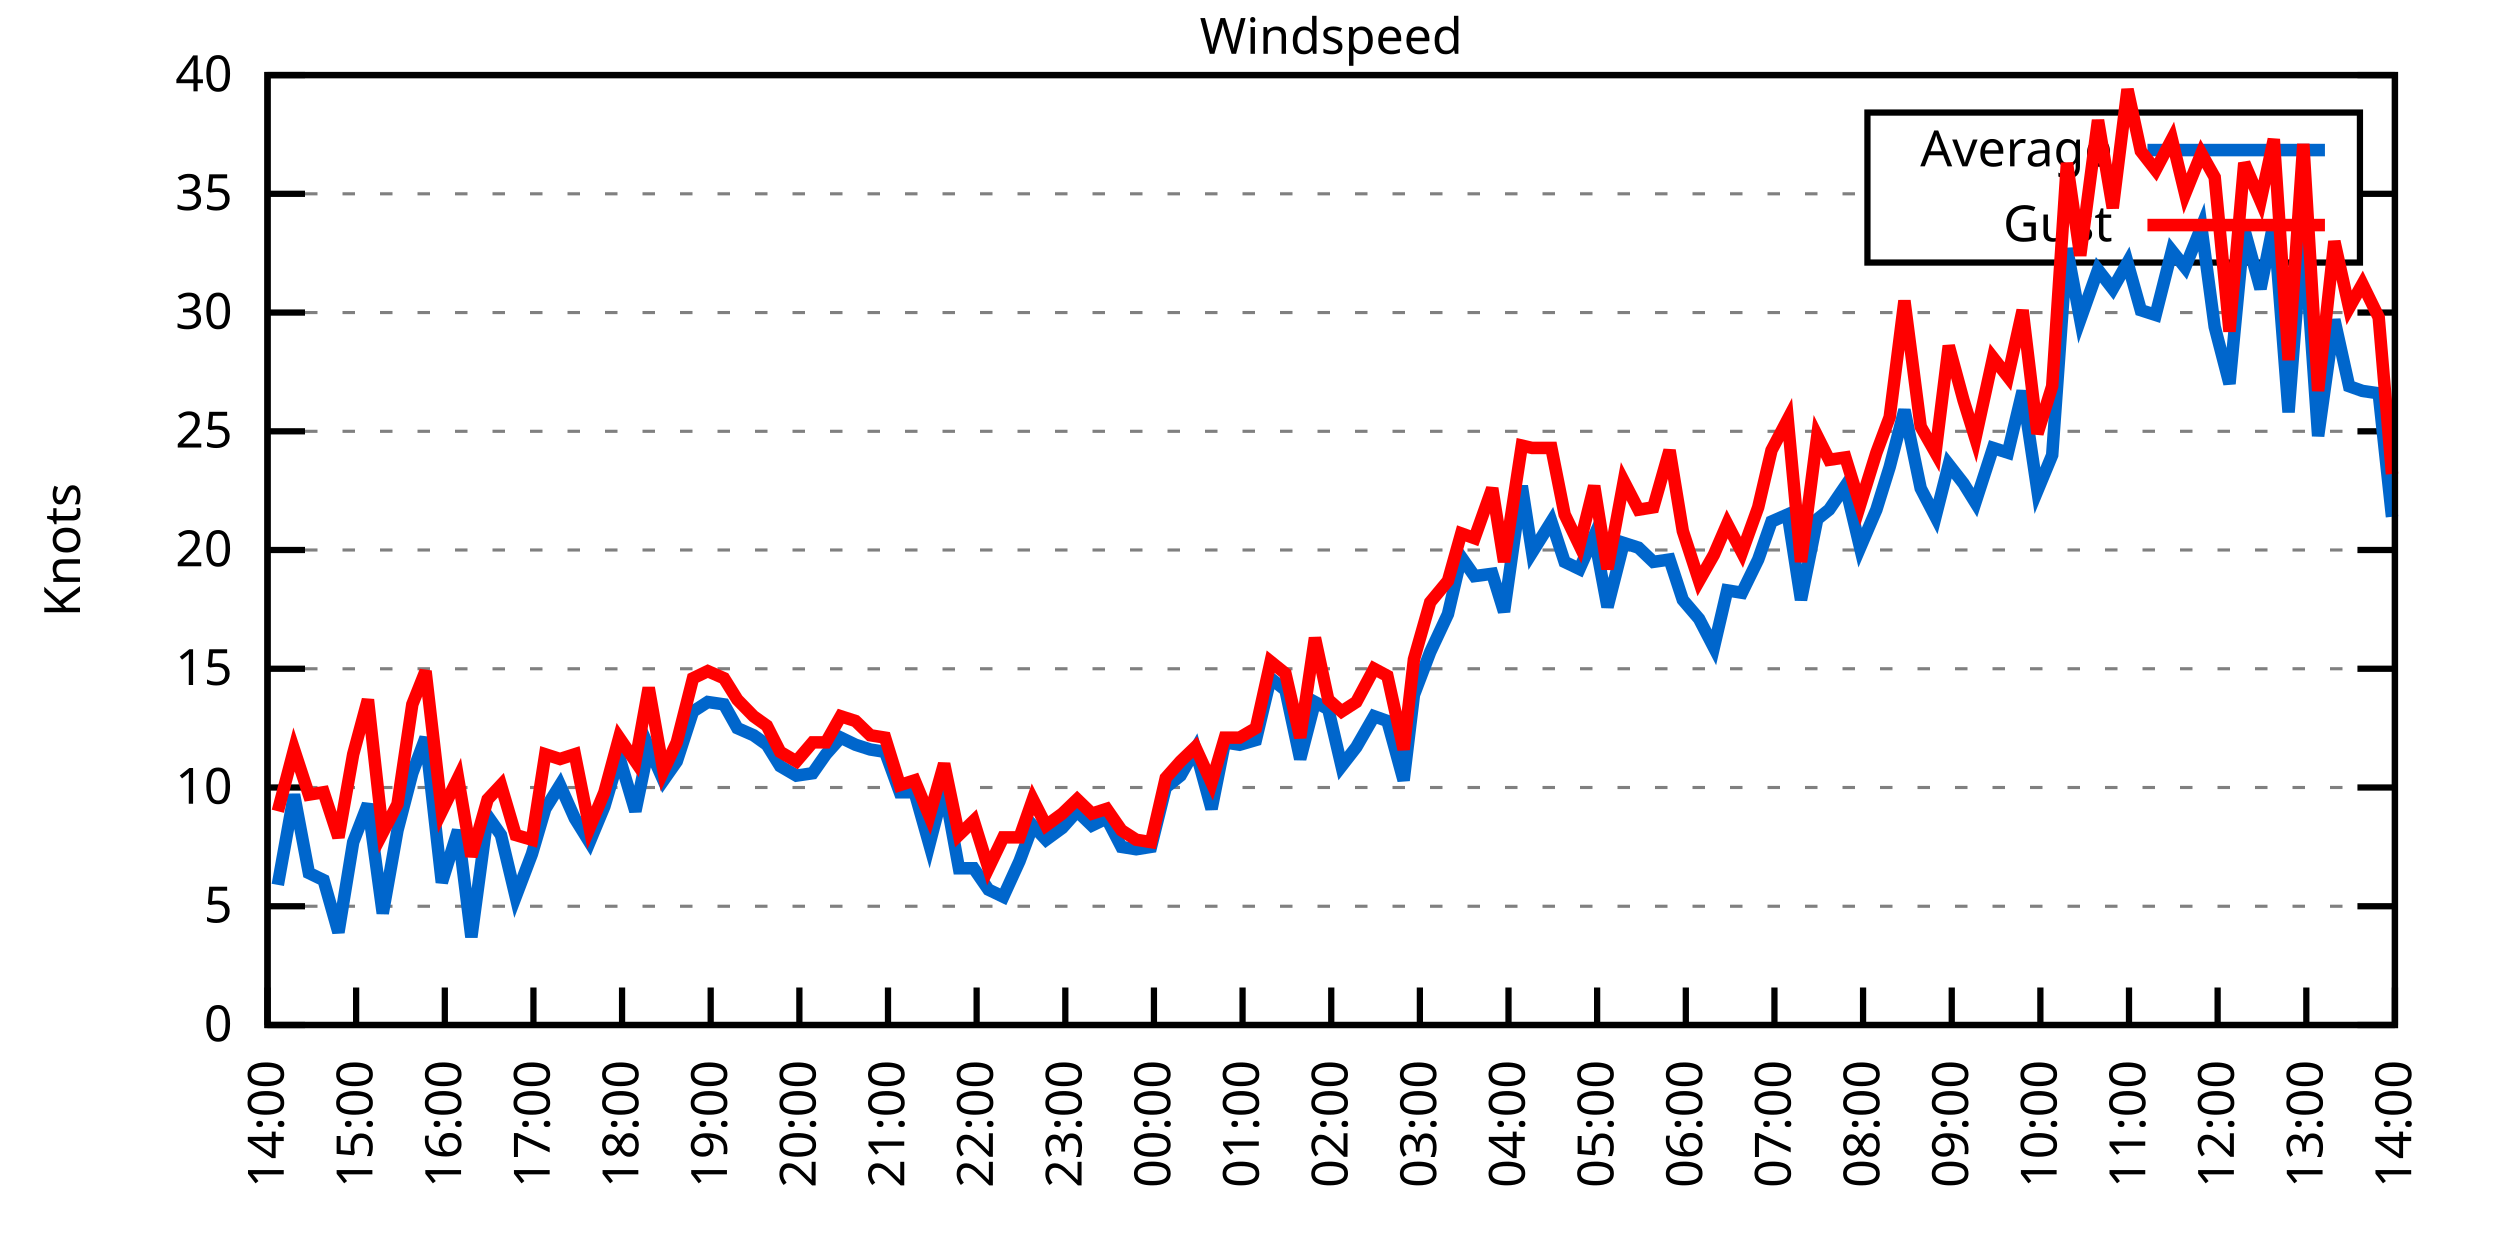
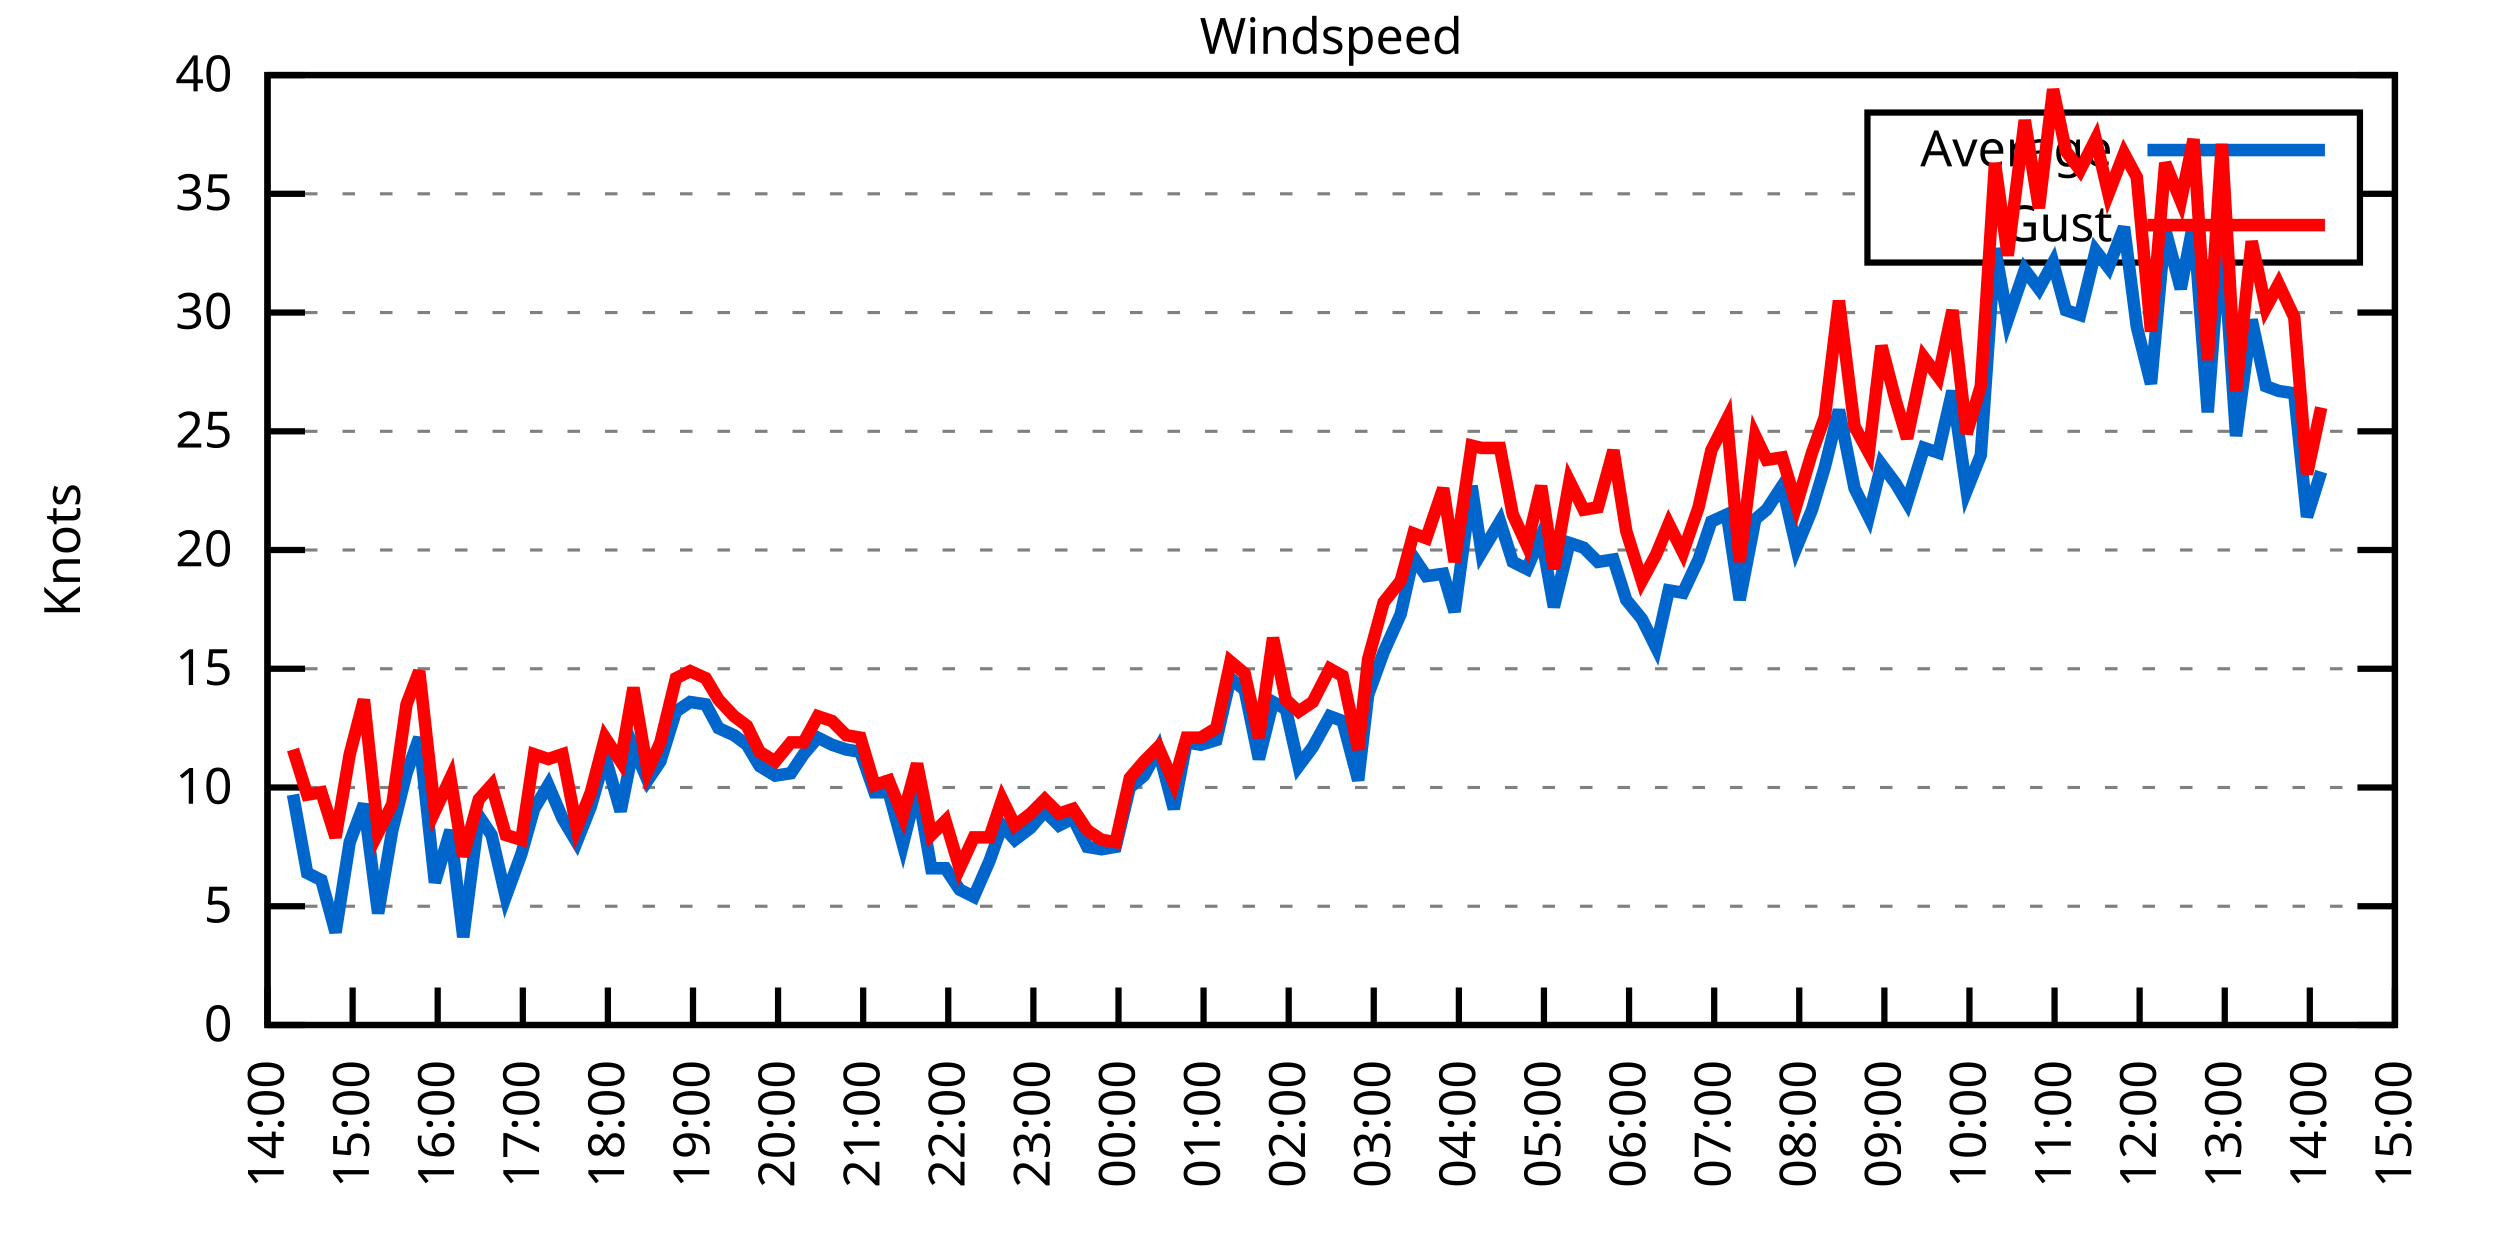
<svg xmlns="http://www.w3.org/2000/svg" xmlns:xlink="http://www.w3.org/1999/xlink" width="400" height="200" viewBox="0 0 400 200">
  <g id="gnuplot_canvas">
    <rect x="0" y="0" width="400" height="200" fill="none" />
    <defs>
      <circle id="gpDot" r="0.5" stroke-width="0.5" stroke="currentColor" />
      <path id="gpPt0" stroke-width="0.333" stroke="currentColor" d="M-1,0 h2 M0,-1 v2" />
      <path id="gpPt1" stroke-width="0.333" stroke="currentColor" d="M-1,-1 L1,1 M1,-1 L-1,1" />
      <path id="gpPt2" stroke-width="0.333" stroke="currentColor" d="M-1,0 L1,0 M0,-1 L0,1 M-1,-1 L1,1 M-1,1 L1,-1" />
      <rect id="gpPt3" stroke-width="0.333" stroke="currentColor" x="-1" y="-1" width="2" height="2" />
      <rect id="gpPt4" stroke-width="0.333" stroke="currentColor" fill="currentColor" x="-1" y="-1" width="2" height="2" />
      <circle id="gpPt5" stroke-width="0.333" stroke="currentColor" cx="0" cy="0" r="1" />
      <use xlink:href="#gpPt5" id="gpPt6" fill="currentColor" stroke="none" />
      <path id="gpPt7" stroke-width="0.333" stroke="currentColor" d="M0,-1.33 L-1.33,0.67 L1.33,0.67 z" />
      <use xlink:href="#gpPt7" id="gpPt8" fill="currentColor" stroke="none" />
      <use xlink:href="#gpPt7" id="gpPt9" stroke="currentColor" transform="rotate(180)" />
      <use xlink:href="#gpPt9" id="gpPt10" fill="currentColor" stroke="none" />
      <use xlink:href="#gpPt3" id="gpPt11" stroke="currentColor" transform="rotate(45)" />
      <use xlink:href="#gpPt11" id="gpPt12" fill="currentColor" stroke="none" />
      <path id="gpPt13" stroke-width="0.333" stroke="currentColor" d="M0,1.330 L1.265,0.411 L0.782,-1.067 L-0.782,-1.076 L-1.265,0.411 z" />
      <use xlink:href="#gpPt13" id="gpPt14" fill="currentColor" stroke="none" />
      <filter id="textbox" filterUnits="objectBoundingBox" x="0" y="0" height="1" width="1">
        <feFlood flood-color="white" flood-opacity="1" result="bgnd" />
        <feComposite in="SourceGraphic" in2="bgnd" operator="atop" />
      </filter>
      <filter id="greybox" filterUnits="objectBoundingBox" x="0" y="0" height="1" width="1">
        <feFlood flood-color="lightgrey" flood-opacity="1" result="grey" />
        <feComposite in="SourceGraphic" in2="grey" operator="atop" />
      </filter>
    </defs>
    <g fill="none" color="white" stroke="currentColor" stroke-width="1.00" stroke-linecap="butt" stroke-linejoin="miter">
</g>
    <g fill="none" color="black" stroke="currentColor" stroke-width="1.00" stroke-linecap="butt" stroke-linejoin="miter">
      <g stroke="none" shape-rendering="crispEdges">
        <polygon fill="rgb(255, 255, 255)" points="42.80,164.00 383.18,164.00 383.18,12.02 42.80,12.02 " />
      </g>
    </g>
    <g fill="none" color="black" stroke="currentColor" stroke-width="1.00" stroke-linecap="butt" stroke-linejoin="miter">
</g>
    <g fill="none" color="black" stroke="black" stroke-width="0.50" stroke-linecap="butt" stroke-linejoin="miter">
</g>
    <g fill="none" color="gray" stroke="currentColor" stroke-width="0.50" stroke-linecap="butt" stroke-linejoin="miter">
      <path stroke="gray" stroke-dasharray="2,4" class="gridline" d="M42.80,164.00 L383.19,164.00  " />
    </g>
    <g fill="none" color="gray" stroke="gray" stroke-width="1.00" stroke-linecap="butt" stroke-linejoin="miter">
</g>
    <g fill="none" color="black" stroke="currentColor" stroke-width="1.00" stroke-linecap="butt" stroke-linejoin="miter">
      <path stroke="black" d="M42.80,164.00 L48.80,164.00 M383.19,164.00 L377.19,164.00  " />
      <g transform="translate(37.20,166.60)" stroke="none" fill="black" font-family="Sans" font-size="8.00" text-anchor="end">
        <text>
          <tspan font-family="Sans"> 0</tspan>
        </text>
      </g>
    </g>
    <g fill="none" color="black" stroke="currentColor" stroke-width="1.00" stroke-linecap="butt" stroke-linejoin="miter">
</g>
    <g fill="none" color="black" stroke="black" stroke-width="0.50" stroke-linecap="butt" stroke-linejoin="miter">
</g>
    <g fill="none" color="gray" stroke="currentColor" stroke-width="0.50" stroke-linecap="butt" stroke-linejoin="miter">
      <path stroke="gray" stroke-dasharray="2,4" class="gridline" d="M42.80,145.00 L383.19,145.00  " />
    </g>
    <g fill="none" color="gray" stroke="gray" stroke-width="1.00" stroke-linecap="butt" stroke-linejoin="miter">
</g>
    <g fill="none" color="black" stroke="currentColor" stroke-width="1.00" stroke-linecap="butt" stroke-linejoin="miter">
      <path stroke="black" d="M42.80,145.00 L48.80,145.00 M383.19,145.00 L377.19,145.00  " />
      <g transform="translate(37.20,147.60)" stroke="none" fill="black" font-family="Sans" font-size="8.00" text-anchor="end">
        <text>
          <tspan font-family="Sans"> 5</tspan>
        </text>
      </g>
    </g>
    <g fill="none" color="black" stroke="currentColor" stroke-width="1.00" stroke-linecap="butt" stroke-linejoin="miter">
</g>
    <g fill="none" color="black" stroke="black" stroke-width="0.50" stroke-linecap="butt" stroke-linejoin="miter">
</g>
    <g fill="none" color="gray" stroke="currentColor" stroke-width="0.50" stroke-linecap="butt" stroke-linejoin="miter">
      <path stroke="gray" stroke-dasharray="2,4" class="gridline" d="M42.80,126.00 L383.19,126.00  " />
    </g>
    <g fill="none" color="gray" stroke="gray" stroke-width="1.00" stroke-linecap="butt" stroke-linejoin="miter">
</g>
    <g fill="none" color="black" stroke="currentColor" stroke-width="1.00" stroke-linecap="butt" stroke-linejoin="miter">
      <path stroke="black" d="M42.80,126.00 L48.80,126.00 M383.19,126.00 L377.19,126.00  " />
      <g transform="translate(37.20,128.60)" stroke="none" fill="black" font-family="Sans" font-size="8.00" text-anchor="end">
        <text>
          <tspan font-family="Sans"> 10</tspan>
        </text>
      </g>
    </g>
    <g fill="none" color="black" stroke="currentColor" stroke-width="1.00" stroke-linecap="butt" stroke-linejoin="miter">
</g>
    <g fill="none" color="black" stroke="black" stroke-width="0.50" stroke-linecap="butt" stroke-linejoin="miter">
</g>
    <g fill="none" color="gray" stroke="currentColor" stroke-width="0.50" stroke-linecap="butt" stroke-linejoin="miter">
      <path stroke="gray" stroke-dasharray="2,4" class="gridline" d="M42.80,107.00 L383.19,107.00  " />
    </g>
    <g fill="none" color="gray" stroke="gray" stroke-width="1.00" stroke-linecap="butt" stroke-linejoin="miter">
</g>
    <g fill="none" color="black" stroke="currentColor" stroke-width="1.00" stroke-linecap="butt" stroke-linejoin="miter">
      <path stroke="black" d="M42.80,107.00 L48.80,107.00 M383.19,107.00 L377.19,107.00  " />
      <g transform="translate(37.20,109.60)" stroke="none" fill="black" font-family="Sans" font-size="8.00" text-anchor="end">
        <text>
          <tspan font-family="Sans"> 15</tspan>
        </text>
      </g>
    </g>
    <g fill="none" color="black" stroke="currentColor" stroke-width="1.00" stroke-linecap="butt" stroke-linejoin="miter">
</g>
    <g fill="none" color="black" stroke="black" stroke-width="0.50" stroke-linecap="butt" stroke-linejoin="miter">
</g>
    <g fill="none" color="gray" stroke="currentColor" stroke-width="0.50" stroke-linecap="butt" stroke-linejoin="miter">
      <path stroke="gray" stroke-dasharray="2,4" class="gridline" d="M42.80,88.00 L383.19,88.00  " />
    </g>
    <g fill="none" color="gray" stroke="gray" stroke-width="1.00" stroke-linecap="butt" stroke-linejoin="miter">
</g>
    <g fill="none" color="black" stroke="currentColor" stroke-width="1.00" stroke-linecap="butt" stroke-linejoin="miter">
      <path stroke="black" d="M42.80,88.00 L48.80,88.00 M383.19,88.00 L377.19,88.00  " />
      <g transform="translate(37.20,90.60)" stroke="none" fill="black" font-family="Sans" font-size="8.00" text-anchor="end">
        <text>
          <tspan font-family="Sans"> 20</tspan>
        </text>
      </g>
    </g>
    <g fill="none" color="black" stroke="currentColor" stroke-width="1.00" stroke-linecap="butt" stroke-linejoin="miter">
</g>
    <g fill="none" color="black" stroke="black" stroke-width="0.50" stroke-linecap="butt" stroke-linejoin="miter">
</g>
    <g fill="none" color="gray" stroke="currentColor" stroke-width="0.50" stroke-linecap="butt" stroke-linejoin="miter">
      <path stroke="gray" stroke-dasharray="2,4" class="gridline" d="M42.80,69.01 L383.19,69.01  " />
    </g>
    <g fill="none" color="gray" stroke="gray" stroke-width="1.00" stroke-linecap="butt" stroke-linejoin="miter">
</g>
    <g fill="none" color="black" stroke="currentColor" stroke-width="1.00" stroke-linecap="butt" stroke-linejoin="miter">
      <path stroke="black" d="M42.80,69.01 L48.80,69.01 M383.19,69.01 L377.19,69.01  " />
      <g transform="translate(37.20,71.61)" stroke="none" fill="black" font-family="Sans" font-size="8.00" text-anchor="end">
        <text>
          <tspan font-family="Sans"> 25</tspan>
        </text>
      </g>
    </g>
    <g fill="none" color="black" stroke="currentColor" stroke-width="1.00" stroke-linecap="butt" stroke-linejoin="miter">
</g>
    <g fill="none" color="black" stroke="black" stroke-width="0.50" stroke-linecap="butt" stroke-linejoin="miter">
</g>
    <g fill="none" color="gray" stroke="currentColor" stroke-width="0.50" stroke-linecap="butt" stroke-linejoin="miter">
      <path stroke="gray" stroke-dasharray="2,4" class="gridline" d="M42.80,50.01 L383.19,50.01  " />
    </g>
    <g fill="none" color="gray" stroke="gray" stroke-width="1.00" stroke-linecap="butt" stroke-linejoin="miter">
</g>
    <g fill="none" color="black" stroke="currentColor" stroke-width="1.00" stroke-linecap="butt" stroke-linejoin="miter">
      <path stroke="black" d="M42.80,50.01 L48.80,50.01 M383.19,50.01 L377.19,50.01  " />
      <g transform="translate(37.20,52.61)" stroke="none" fill="black" font-family="Sans" font-size="8.00" text-anchor="end">
        <text>
          <tspan font-family="Sans"> 30</tspan>
        </text>
      </g>
    </g>
    <g fill="none" color="black" stroke="currentColor" stroke-width="1.00" stroke-linecap="butt" stroke-linejoin="miter">
</g>
    <g fill="none" color="black" stroke="black" stroke-width="0.50" stroke-linecap="butt" stroke-linejoin="miter">
</g>
    <g fill="none" color="gray" stroke="currentColor" stroke-width="0.50" stroke-linecap="butt" stroke-linejoin="miter">
      <path stroke="gray" stroke-dasharray="2,4" class="gridline" d="M42.80,31.01 L298.79,31.01 M377.59,31.01 L383.19,31.01  " />
    </g>
    <g fill="none" color="gray" stroke="gray" stroke-width="1.00" stroke-linecap="butt" stroke-linejoin="miter">
</g>
    <g fill="none" color="black" stroke="currentColor" stroke-width="1.00" stroke-linecap="butt" stroke-linejoin="miter">
      <path stroke="black" d="M42.80,31.01 L48.80,31.01 M383.19,31.01 L377.19,31.01  " />
      <g transform="translate(37.20,33.61)" stroke="none" fill="black" font-family="Sans" font-size="8.00" text-anchor="end">
        <text>
          <tspan font-family="Sans"> 35</tspan>
        </text>
      </g>
    </g>
    <g fill="none" color="black" stroke="currentColor" stroke-width="1.00" stroke-linecap="butt" stroke-linejoin="miter">
</g>
    <g fill="none" color="black" stroke="black" stroke-width="0.50" stroke-linecap="butt" stroke-linejoin="miter">
</g>
    <g fill="none" color="gray" stroke="currentColor" stroke-width="0.50" stroke-linecap="butt" stroke-linejoin="miter">
      <path stroke="gray" stroke-dasharray="2,4" class="gridline" d="M42.80,12.01 L383.19,12.01  " />
    </g>
    <g fill="none" color="gray" stroke="gray" stroke-width="1.00" stroke-linecap="butt" stroke-linejoin="miter">
</g>
    <g fill="none" color="black" stroke="currentColor" stroke-width="1.00" stroke-linecap="butt" stroke-linejoin="miter">
      <path stroke="black" d="M42.80,12.01 L48.80,12.01 M383.19,12.01 L377.19,12.01  " />
      <g transform="translate(37.20,14.61)" stroke="none" fill="black" font-family="Sans" font-size="8.00" text-anchor="end">
        <text>
          <tspan font-family="Sans"> 40</tspan>
        </text>
      </g>
    </g>
    <g fill="none" color="black" stroke="currentColor" stroke-width="1.00" stroke-linecap="butt" stroke-linejoin="miter">
      <path stroke="black" d="M42.80,164.00 L42.80,158.00  " />
      <g transform="translate(45.40,169.60) rotate(270.00)" stroke="none" fill="black" font-family="Sans" font-size="8.00" text-anchor="end">
        <text>
          <tspan font-family="Sans">14:00</tspan>
        </text>
      </g>
    </g>
    <g fill="none" color="black" stroke="currentColor" stroke-width="1.00" stroke-linecap="butt" stroke-linejoin="miter">
-       <path stroke="black" d="M56.98,164.00 L56.98,158.00  " />
-       <g transform="translate(59.58,169.60) rotate(270.00)" stroke="none" fill="black" font-family="Sans" font-size="8.00" text-anchor="end">
+       <path stroke="black" d="M56.42,164.00 L56.42,158.00  " />
+       <g transform="translate(59.02,169.60) rotate(270.00)" stroke="none" fill="black" font-family="Sans" font-size="8.00" text-anchor="end">
        <text>
          <tspan font-family="Sans">15:00</tspan>
        </text>
      </g>
    </g>
    <g fill="none" color="black" stroke="currentColor" stroke-width="1.00" stroke-linecap="butt" stroke-linejoin="miter">
-       <path stroke="black" d="M71.17,164.00 L71.17,158.00  " />
-       <g transform="translate(73.77,169.60) rotate(270.00)" stroke="none" fill="black" font-family="Sans" font-size="8.00" text-anchor="end">
+       <path stroke="black" d="M70.03,164.00 L70.03,158.00  " />
+       <g transform="translate(72.63,169.60) rotate(270.00)" stroke="none" fill="black" font-family="Sans" font-size="8.00" text-anchor="end">
        <text>
          <tspan font-family="Sans">16:00</tspan>
        </text>
      </g>
    </g>
    <g fill="none" color="black" stroke="currentColor" stroke-width="1.00" stroke-linecap="butt" stroke-linejoin="miter">
-       <path stroke="black" d="M85.35,164.00 L85.35,158.00  " />
-       <g transform="translate(87.95,169.60) rotate(270.00)" stroke="none" fill="black" font-family="Sans" font-size="8.00" text-anchor="end">
+       <path stroke="black" d="M83.65,164.00 L83.65,158.00  " />
+       <g transform="translate(86.25,169.60) rotate(270.00)" stroke="none" fill="black" font-family="Sans" font-size="8.00" text-anchor="end">
        <text>
          <tspan font-family="Sans">17:00</tspan>
        </text>
      </g>
    </g>
    <g fill="none" color="black" stroke="currentColor" stroke-width="1.00" stroke-linecap="butt" stroke-linejoin="miter">
-       <path stroke="black" d="M99.53,164.00 L99.53,158.00  " />
-       <g transform="translate(102.13,169.60) rotate(270.00)" stroke="none" fill="black" font-family="Sans" font-size="8.00" text-anchor="end">
+       <path stroke="black" d="M97.26,164.00 L97.26,158.00  " />
+       <g transform="translate(99.86,169.60) rotate(270.00)" stroke="none" fill="black" font-family="Sans" font-size="8.00" text-anchor="end">
        <text>
          <tspan font-family="Sans">18:00</tspan>
        </text>
      </g>
    </g>
    <g fill="none" color="black" stroke="currentColor" stroke-width="1.00" stroke-linecap="butt" stroke-linejoin="miter">
-       <path stroke="black" d="M113.71,164.00 L113.71,158.00  " />
-       <g transform="translate(116.31,169.60) rotate(270.00)" stroke="none" fill="black" font-family="Sans" font-size="8.00" text-anchor="end">
+       <path stroke="black" d="M110.88,164.00 L110.88,158.00  " />
+       <g transform="translate(113.48,169.60) rotate(270.00)" stroke="none" fill="black" font-family="Sans" font-size="8.00" text-anchor="end">
        <text>
          <tspan font-family="Sans">19:00</tspan>
        </text>
      </g>
    </g>
    <g fill="none" color="black" stroke="currentColor" stroke-width="1.00" stroke-linecap="butt" stroke-linejoin="miter">
-       <path stroke="black" d="M127.90,164.00 L127.90,158.00  " />
-       <g transform="translate(130.50,169.60) rotate(270.00)" stroke="none" fill="black" font-family="Sans" font-size="8.00" text-anchor="end">
+       <path stroke="black" d="M124.49,164.00 L124.49,158.00  " />
+       <g transform="translate(127.09,169.60) rotate(270.00)" stroke="none" fill="black" font-family="Sans" font-size="8.00" text-anchor="end">
        <text>
          <tspan font-family="Sans">20:00</tspan>
        </text>
      </g>
    </g>
    <g fill="none" color="black" stroke="currentColor" stroke-width="1.00" stroke-linecap="butt" stroke-linejoin="miter">
-       <path stroke="black" d="M142.08,164.00 L142.08,158.00  " />
-       <g transform="translate(144.68,169.60) rotate(270.00)" stroke="none" fill="black" font-family="Sans" font-size="8.00" text-anchor="end">
+       <path stroke="black" d="M138.11,164.00 L138.11,158.00  " />
+       <g transform="translate(140.71,169.60) rotate(270.00)" stroke="none" fill="black" font-family="Sans" font-size="8.00" text-anchor="end">
        <text>
          <tspan font-family="Sans">21:00</tspan>
        </text>
      </g>
    </g>
    <g fill="none" color="black" stroke="currentColor" stroke-width="1.00" stroke-linecap="butt" stroke-linejoin="miter">
-       <path stroke="black" d="M156.26,164.00 L156.26,158.00  " />
-       <g transform="translate(158.86,169.60) rotate(270.00)" stroke="none" fill="black" font-family="Sans" font-size="8.00" text-anchor="end">
+       <path stroke="black" d="M151.72,164.00 L151.72,158.00  " />
+       <g transform="translate(154.32,169.60) rotate(270.00)" stroke="none" fill="black" font-family="Sans" font-size="8.00" text-anchor="end">
        <text>
          <tspan font-family="Sans">22:00</tspan>
        </text>
      </g>
    </g>
    <g fill="none" color="black" stroke="currentColor" stroke-width="1.00" stroke-linecap="butt" stroke-linejoin="miter">
-       <path stroke="black" d="M170.45,164.00 L170.45,158.00  " />
-       <g transform="translate(173.05,169.60) rotate(270.00)" stroke="none" fill="black" font-family="Sans" font-size="8.00" text-anchor="end">
+       <path stroke="black" d="M165.34,164.00 L165.34,158.00  " />
+       <g transform="translate(167.94,169.60) rotate(270.00)" stroke="none" fill="black" font-family="Sans" font-size="8.00" text-anchor="end">
        <text>
          <tspan font-family="Sans">23:00</tspan>
        </text>
      </g>
    </g>
    <g fill="none" color="black" stroke="currentColor" stroke-width="1.00" stroke-linecap="butt" stroke-linejoin="miter">
-       <path stroke="black" d="M184.63,164.00 L184.63,158.00  " />
-       <g transform="translate(187.23,169.60) rotate(270.00)" stroke="none" fill="black" font-family="Sans" font-size="8.00" text-anchor="end">
+       <path stroke="black" d="M178.96,164.00 L178.96,158.00  " />
+       <g transform="translate(181.56,169.60) rotate(270.00)" stroke="none" fill="black" font-family="Sans" font-size="8.00" text-anchor="end">
        <text>
          <tspan font-family="Sans">00:00</tspan>
        </text>
      </g>
    </g>
    <g fill="none" color="black" stroke="currentColor" stroke-width="1.00" stroke-linecap="butt" stroke-linejoin="miter">
-       <path stroke="black" d="M198.81,164.00 L198.81,158.00  " />
-       <g transform="translate(201.41,169.60) rotate(270.00)" stroke="none" fill="black" font-family="Sans" font-size="8.00" text-anchor="end">
+       <path stroke="black" d="M192.57,164.00 L192.57,158.00  " />
+       <g transform="translate(195.17,169.60) rotate(270.00)" stroke="none" fill="black" font-family="Sans" font-size="8.00" text-anchor="end">
        <text>
          <tspan font-family="Sans">01:00</tspan>
        </text>
      </g>
    </g>
    <g fill="none" color="black" stroke="currentColor" stroke-width="1.00" stroke-linecap="butt" stroke-linejoin="miter">
-       <path stroke="black" d="M213.00,164.00 L213.00,158.00  " />
-       <g transform="translate(215.60,169.60) rotate(270.00)" stroke="none" fill="black" font-family="Sans" font-size="8.00" text-anchor="end">
+       <path stroke="black" d="M206.19,164.00 L206.19,158.00  " />
+       <g transform="translate(208.79,169.60) rotate(270.00)" stroke="none" fill="black" font-family="Sans" font-size="8.00" text-anchor="end">
        <text>
          <tspan font-family="Sans">02:00</tspan>
        </text>
      </g>
    </g>
    <g fill="none" color="black" stroke="currentColor" stroke-width="1.00" stroke-linecap="butt" stroke-linejoin="miter">
-       <path stroke="black" d="M227.18,164.00 L227.18,158.00  " />
-       <g transform="translate(229.78,169.60) rotate(270.00)" stroke="none" fill="black" font-family="Sans" font-size="8.00" text-anchor="end">
+       <path stroke="black" d="M219.80,164.00 L219.80,158.00  " />
+       <g transform="translate(222.40,169.60) rotate(270.00)" stroke="none" fill="black" font-family="Sans" font-size="8.00" text-anchor="end">
        <text>
          <tspan font-family="Sans">03:00</tspan>
        </text>
      </g>
    </g>
    <g fill="none" color="black" stroke="currentColor" stroke-width="1.00" stroke-linecap="butt" stroke-linejoin="miter">
-       <path stroke="black" d="M241.36,164.00 L241.36,158.00  " />
-       <g transform="translate(243.96,169.60) rotate(270.00)" stroke="none" fill="black" font-family="Sans" font-size="8.00" text-anchor="end">
+       <path stroke="black" d="M233.42,164.00 L233.42,158.00  " />
+       <g transform="translate(236.02,169.60) rotate(270.00)" stroke="none" fill="black" font-family="Sans" font-size="8.00" text-anchor="end">
        <text>
          <tspan font-family="Sans">04:00</tspan>
        </text>
      </g>
    </g>
    <g fill="none" color="black" stroke="currentColor" stroke-width="1.00" stroke-linecap="butt" stroke-linejoin="miter">
-       <path stroke="black" d="M255.54,164.00 L255.54,158.00  " />
-       <g transform="translate(258.14,169.60) rotate(270.00)" stroke="none" fill="black" font-family="Sans" font-size="8.00" text-anchor="end">
+       <path stroke="black" d="M247.03,164.00 L247.03,158.00  " />
+       <g transform="translate(249.63,169.60) rotate(270.00)" stroke="none" fill="black" font-family="Sans" font-size="8.00" text-anchor="end">
        <text>
          <tspan font-family="Sans">05:00</tspan>
        </text>
      </g>
    </g>
    <g fill="none" color="black" stroke="currentColor" stroke-width="1.00" stroke-linecap="butt" stroke-linejoin="miter">
-       <path stroke="black" d="M269.73,164.00 L269.73,158.00  " />
-       <g transform="translate(272.33,169.60) rotate(270.00)" stroke="none" fill="black" font-family="Sans" font-size="8.00" text-anchor="end">
+       <path stroke="black" d="M260.65,164.00 L260.65,158.00  " />
+       <g transform="translate(263.25,169.60) rotate(270.00)" stroke="none" fill="black" font-family="Sans" font-size="8.00" text-anchor="end">
        <text>
          <tspan font-family="Sans">06:00</tspan>
        </text>
      </g>
    </g>
    <g fill="none" color="black" stroke="currentColor" stroke-width="1.00" stroke-linecap="butt" stroke-linejoin="miter">
-       <path stroke="black" d="M283.91,164.00 L283.91,158.00  " />
-       <g transform="translate(286.51,169.60) rotate(270.00)" stroke="none" fill="black" font-family="Sans" font-size="8.00" text-anchor="end">
+       <path stroke="black" d="M274.27,164.00 L274.27,158.00  " />
+       <g transform="translate(276.87,169.60) rotate(270.00)" stroke="none" fill="black" font-family="Sans" font-size="8.00" text-anchor="end">
        <text>
          <tspan font-family="Sans">07:00</tspan>
        </text>
      </g>
    </g>
    <g fill="none" color="black" stroke="currentColor" stroke-width="1.00" stroke-linecap="butt" stroke-linejoin="miter">
-       <path stroke="black" d="M298.09,164.00 L298.09,158.00  " />
-       <g transform="translate(300.69,169.60) rotate(270.00)" stroke="none" fill="black" font-family="Sans" font-size="8.00" text-anchor="end">
+       <path stroke="black" d="M287.88,164.00 L287.88,158.00  " />
+       <g transform="translate(290.48,169.60) rotate(270.00)" stroke="none" fill="black" font-family="Sans" font-size="8.00" text-anchor="end">
        <text>
          <tspan font-family="Sans">08:00</tspan>
        </text>
      </g>
    </g>
    <g fill="none" color="black" stroke="currentColor" stroke-width="1.00" stroke-linecap="butt" stroke-linejoin="miter">
-       <path stroke="black" d="M312.28,164.00 L312.28,158.00  " />
-       <g transform="translate(314.88,169.60) rotate(270.00)" stroke="none" fill="black" font-family="Sans" font-size="8.00" text-anchor="end">
+       <path stroke="black" d="M301.50,164.00 L301.50,158.00  " />
+       <g transform="translate(304.10,169.60) rotate(270.00)" stroke="none" fill="black" font-family="Sans" font-size="8.00" text-anchor="end">
        <text>
          <tspan font-family="Sans">09:00</tspan>
        </text>
      </g>
    </g>
    <g fill="none" color="black" stroke="currentColor" stroke-width="1.00" stroke-linecap="butt" stroke-linejoin="miter">
-       <path stroke="black" d="M326.46,164.00 L326.46,158.00  " />
-       <g transform="translate(329.06,169.60) rotate(270.00)" stroke="none" fill="black" font-family="Sans" font-size="8.00" text-anchor="end">
+       <path stroke="black" d="M315.11,164.00 L315.11,158.00  " />
+       <g transform="translate(317.71,169.60) rotate(270.00)" stroke="none" fill="black" font-family="Sans" font-size="8.00" text-anchor="end">
        <text>
          <tspan font-family="Sans">10:00</tspan>
        </text>
      </g>
    </g>
    <g fill="none" color="black" stroke="currentColor" stroke-width="1.00" stroke-linecap="butt" stroke-linejoin="miter">
-       <path stroke="black" d="M340.64,164.00 L340.64,158.00  " />
-       <g transform="translate(343.24,169.60) rotate(270.00)" stroke="none" fill="black" font-family="Sans" font-size="8.00" text-anchor="end">
+       <path stroke="black" d="M328.73,164.00 L328.73,158.00  " />
+       <g transform="translate(331.33,169.60) rotate(270.00)" stroke="none" fill="black" font-family="Sans" font-size="8.00" text-anchor="end">
        <text>
          <tspan font-family="Sans">11:00</tspan>
        </text>
      </g>
    </g>
    <g fill="none" color="black" stroke="currentColor" stroke-width="1.00" stroke-linecap="butt" stroke-linejoin="miter">
-       <path stroke="black" d="M354.82,164.00 L354.82,158.00  " />
-       <g transform="translate(357.42,169.60) rotate(270.00)" stroke="none" fill="black" font-family="Sans" font-size="8.00" text-anchor="end">
+       <path stroke="black" d="M342.34,164.00 L342.34,158.00  " />
+       <g transform="translate(344.94,169.60) rotate(270.00)" stroke="none" fill="black" font-family="Sans" font-size="8.00" text-anchor="end">
        <text>
          <tspan font-family="Sans">12:00</tspan>
        </text>
      </g>
    </g>
    <g fill="none" color="black" stroke="currentColor" stroke-width="1.00" stroke-linecap="butt" stroke-linejoin="miter">
-       <path stroke="black" d="M369.01,164.00 L369.01,158.00  " />
-       <g transform="translate(371.61,169.60) rotate(270.00)" stroke="none" fill="black" font-family="Sans" font-size="8.00" text-anchor="end">
+       <path stroke="black" d="M355.96,164.00 L355.96,158.00  " />
+       <g transform="translate(358.56,169.60) rotate(270.00)" stroke="none" fill="black" font-family="Sans" font-size="8.00" text-anchor="end">
        <text>
          <tspan font-family="Sans">13:00</tspan>
+         </text>
+       </g>
+     </g>
+     <g fill="none" color="black" stroke="currentColor" stroke-width="1.00" stroke-linecap="butt" stroke-linejoin="miter">
+       <path stroke="black" d="M369.57,164.00 L369.57,158.00  " />
+       <g transform="translate(372.17,169.60) rotate(270.00)" stroke="none" fill="black" font-family="Sans" font-size="8.00" text-anchor="end">
+         <text>
+           <tspan font-family="Sans">14:00</tspan>
        </text>
      </g>
    </g>
    <g fill="none" color="black" stroke="currentColor" stroke-width="1.00" stroke-linecap="butt" stroke-linejoin="miter">
      <path stroke="black" d="M383.19,164.00 L383.19,158.00  " />
      <g transform="translate(385.79,169.60) rotate(270.00)" stroke="none" fill="black" font-family="Sans" font-size="8.00" text-anchor="end">
        <text>
-           <tspan font-family="Sans">14:00</tspan>
+           <tspan font-family="Sans">15:00</tspan>
        </text>
      </g>
    </g>
    <g fill="none" color="black" stroke="currentColor" stroke-width="1.00" stroke-linecap="butt" stroke-linejoin="miter">
</g>
    <g fill="none" color="black" stroke="currentColor" stroke-width="1.00" stroke-linecap="butt" stroke-linejoin="miter">
      <path stroke="black" d="M42.80,12.01 L42.80,164.00 L383.19,164.00 L383.19,12.01 L42.80,12.01 Z  " />
    </g>
    <g fill="none" color="black" stroke="currentColor" stroke-width="1.00" stroke-linecap="butt" stroke-linejoin="miter">
</g>
    <g fill="none" color="black" stroke="currentColor" stroke-width="1.00" stroke-linecap="butt" stroke-linejoin="miter">
      <path stroke="black" d="M298.79,42.01 L298.79,18.01 L377.59,18.01 L377.59,42.01 L298.79,42.01 Z  " />
    </g>
    <g id="Windspeed_plot_1">
      <g fill="none" color="white" stroke="black" stroke-width="2.00" stroke-linecap="butt" stroke-linejoin="miter">
</g>
      <g fill="none" color="black" stroke="currentColor" stroke-width="2.00" stroke-linecap="butt" stroke-linejoin="miter">
        <g transform="translate(337.99,26.61)" stroke="none" fill="black" font-family="Sans" font-size="8.00" text-anchor="end">
          <text>
            <tspan font-family="Sans">Average</tspan>
          </text>
        </g>
      </g>
      <g fill="none" color="black" stroke="currentColor" stroke-width="2.00" stroke-linecap="butt" stroke-linejoin="miter">
-         <path stroke="rgb(  0, 102, 204)" d="M343.59,24.01 L371.99,24.01 M44.45,141.58 L47.05,127.14 L49.42,139.68 L51.78,140.82 L54.15,149.18 L56.51,134.74   L58.87,128.66 L61.24,146.14 L63.60,132.84 L65.97,123.72 L68.09,118.02 L70.69,141.20 L73.29,132.84 L75.42,149.94   L78.02,130.56 L80.15,133.60 L82.51,143.48 L85.11,136.64 L87.24,129.42 L89.60,125.62 L91.97,130.94 L94.33,134.74   L96.70,129.04 L99.06,121.06 L101.66,129.80 L103.79,119.54 L106.15,124.86 L108.28,121.82 L110.88,113.84 L113.24,112.32   L115.84,112.70 L117.97,116.50 L120.57,117.64 L122.70,119.16 L124.82,122.58 L127.42,124.10 L130.02,123.72 L132.15,120.68   L134.52,118.02 L136.88,119.16 L139.24,119.92 L141.61,120.30 L143.97,126.76 L146.34,126.76 L148.70,135.12 L151.06,126.00   L153.43,138.92 L155.79,138.92 L158.15,142.34 L160.52,143.48 L163.12,137.78 L165.25,132.08 L167.37,134.36 L169.97,132.46   L172.34,129.80 L174.70,132.08 L177.06,130.94 L179.43,135.50 L181.79,135.88 L184.16,135.50 L186.52,126.00 L188.88,124.10   L191.25,119.92 L193.85,129.42 L195.98,118.78 L198.34,119.16 L200.94,118.40 L203.30,108.52 L205.67,110.42 L208.03,121.44   L210.39,112.32 L212.52,113.46 L214.65,122.58 L217.01,119.54 L219.85,114.60 L221.98,115.36 L224.58,124.86 L226.23,111.18   L228.83,104.34 L231.67,98.26 L233.80,89.14 L235.92,92.18 L238.76,91.80 L240.65,97.88 L243.49,77.75 L245.14,88.38   L248.22,83.45 L250.34,89.90 L252.71,91.04 L255.07,85.73 L257.20,97.12 L259.80,86.87 L262.16,87.63 L264.53,89.90   L267.13,89.52 L269.25,95.98 L271.85,99.02 L274.22,103.58 L276.35,94.46 L278.71,94.84 L281.31,89.52 L283.44,83.45   L286.04,82.31 L288.16,95.98 L290.76,83.07 L292.66,81.55 L295.26,77.75 L297.62,87.63 L300.22,81.55 L302.35,74.71   L304.71,65.59 L307.31,78.13 L309.68,82.69 L311.80,74.33 L314.17,77.37 L316.06,80.41 L318.89,71.67 L321.26,72.43   L323.62,62.55 L325.99,78.51 L328.35,72.81 L330.71,39.75 L332.84,51.15 L335.68,43.17 L338.04,46.21 L340.40,42.03   L342.53,49.63 L344.90,50.39 L347.50,40.13 L349.62,42.79 L352.22,36.33 L354.35,52.29 L356.72,61.41 L359.08,36.71   L361.68,46.21 L363.81,35.57 L366.17,65.97 L368.53,35.95 L370.90,69.77 L373.50,51.15 L375.86,61.79 L377.99,62.55   L380.59,62.93 L382.72,82.69  " />
+         <path stroke="rgb(  0, 102, 204)" d="M343.59,24.01 L371.99,24.01 M46.88,127.14 L49.15,139.68 L51.42,140.82 L53.69,149.18 L55.96,134.74 L58.23,128.66   L60.50,146.14 L62.77,132.84 L65.04,123.72 L67.08,118.02 L69.58,141.20 L72.07,132.84 L74.12,149.94 L76.61,130.56   L78.65,133.60 L80.92,143.48 L83.42,136.64 L85.46,129.42 L87.73,125.62 L90.00,130.94 L92.27,134.74 L94.54,129.04   L96.81,121.06 L99.30,129.80 L101.35,119.54 L103.62,124.86 L105.66,121.82 L108.15,113.84 L110.42,112.32 L112.92,112.70   L114.96,116.50 L117.46,117.64 L119.50,119.16 L121.54,122.58 L124.04,124.10 L126.54,123.72 L128.58,120.68 L130.85,118.02   L133.12,119.16 L135.39,119.92 L137.66,120.30 L139.92,126.76 L142.19,126.76 L144.46,135.12 L146.73,126.00 L149.00,138.92   L151.27,138.92 L153.54,142.34 L155.81,143.48 L158.31,137.78 L160.35,132.08 L162.39,134.36 L164.89,132.46 L167.16,129.80   L169.43,132.08 L171.69,130.94 L173.96,135.50 L176.23,135.88 L178.50,135.50 L180.77,126.00 L183.04,124.10 L185.31,119.92   L187.81,129.42 L189.85,118.78 L192.12,119.16 L194.61,118.40 L196.88,108.52 L199.15,110.42 L201.42,121.44 L203.69,112.32   L205.73,113.46 L207.78,122.58 L210.04,119.54 L212.77,114.60 L214.81,115.36 L217.31,124.86 L218.90,111.18 L221.39,104.34   L224.11,98.26 L226.16,89.14 L228.20,92.18 L230.92,91.80 L232.74,97.88 L235.46,77.75 L237.05,88.38 L240.00,83.45   L242.04,89.90 L244.31,91.04 L246.58,85.73 L248.62,97.12 L251.12,86.87 L253.39,87.63 L255.66,89.90 L258.15,89.52   L260.20,95.98 L262.69,99.02 L264.96,103.58 L267.00,94.46 L269.27,94.84 L271.77,89.52 L273.81,83.45 L276.31,82.31   L278.35,95.98 L280.85,83.07 L282.66,81.55 L285.16,77.75 L287.43,87.63 L289.92,81.55 L291.97,74.71 L294.23,65.59   L296.73,78.13 L299.00,82.69 L301.04,74.33 L303.31,77.37 L305.13,80.41 L307.85,71.67 L310.12,72.43 L312.39,62.55   L314.66,78.51 L316.93,72.81 L319.20,39.75 L321.24,51.15 L323.96,43.17 L326.23,46.21 L328.50,42.03 L330.54,49.63   L332.81,50.39 L335.31,40.13 L337.35,42.79 L339.85,36.33 L341.89,52.29 L344.16,61.41 L346.43,36.71 L348.92,46.21   L350.97,35.57 L353.24,65.97 L355.50,35.95 L357.77,69.77 L360.27,51.15 L362.54,61.79 L364.58,62.55 L367.08,62.93   L369.12,82.69 L371.39,75.47  " />
      </g>
    </g>
    <g id="Windspeed_plot_2">
      <g fill="none" color="black" stroke="currentColor" stroke-width="2.00" stroke-linecap="butt" stroke-linejoin="miter">
        <g transform="translate(337.99,38.61)" stroke="none" fill="black" font-family="Sans" font-size="8.00" text-anchor="end">
          <text>
            <tspan font-family="Sans">Gust</tspan>
          </text>
        </g>
      </g>
      <g fill="none" color="black" stroke="currentColor" stroke-width="2.00" stroke-linecap="butt" stroke-linejoin="miter">
-         <path stroke="rgb(255,   0,   0)" d="M343.59,36.01 L371.99,36.01 M44.45,129.80 L47.05,119.92 L49.42,127.14 L51.78,126.76 L54.15,133.98 L56.51,120.68   L58.87,111.94 L61.24,133.22 L63.60,128.66 L65.97,112.70 L68.09,107.38 L70.69,129.80 L73.29,124.48 L75.42,137.02   L78.02,127.90 L80.15,125.62 L82.51,133.60 L85.11,134.36 L87.24,120.68 L89.60,121.44 L91.97,120.68 L94.33,132.46   L96.70,126.76 L99.06,118.02 L101.66,121.82 L103.79,110.04 L106.15,123.34 L108.28,118.78 L110.88,108.52 L113.24,107.38   L115.84,108.52 L117.97,111.94 L120.57,114.60 L122.70,116.12 L124.82,120.30 L127.42,121.82 L130.02,118.78 L132.15,118.78   L134.52,114.60 L136.88,115.36 L139.24,117.64 L141.61,118.02 L143.97,125.62 L146.34,124.86 L148.70,130.56 L151.06,122.20   L153.43,133.60 L155.79,131.32 L158.15,138.92 L160.52,133.98 L163.12,133.98 L165.25,127.90 L167.37,132.08 L169.97,130.18   L172.34,127.90 L174.70,130.18 L177.06,129.42 L179.43,132.84 L181.79,134.36 L184.16,134.74 L186.52,124.48 L188.88,121.82   L191.25,119.54 L193.85,125.24 L195.98,118.02 L198.34,118.02 L200.94,116.50 L203.30,105.86 L205.67,107.76 L208.03,118.02   L210.39,102.06 L212.52,111.94 L214.65,113.84 L217.01,112.32 L219.85,107.00 L221.98,108.14 L224.58,119.92 L226.23,105.48   L228.83,96.36 L231.67,92.94 L233.80,85.35 L235.92,86.11 L238.76,78.13 L240.65,89.90 L243.49,71.29 L245.14,71.67   L248.22,71.67 L250.34,82.31 L252.71,87.25 L255.07,77.75 L257.20,91.04 L259.80,76.99 L262.16,81.55 L264.53,81.17   L267.13,72.05 L269.25,84.97 L271.85,92.94 L274.22,88.76 L276.35,83.83 L278.71,88.38 L281.31,81.17 L283.44,72.05   L286.04,67.11 L288.16,89.90 L290.76,69.77 L292.66,73.57 L295.26,73.19 L297.62,80.79 L300.22,72.43 L302.35,66.73   L304.71,48.11 L307.31,68.25 L309.68,72.43 L311.80,55.33 L314.17,64.07 L316.06,70.15 L318.89,57.23 L321.26,60.27   L323.62,49.63 L325.99,69.39 L328.35,61.79 L330.71,26.07 L332.84,40.89 L335.68,19.23 L338.04,33.29 L340.40,14.29   L342.53,24.17 L344.90,27.21 L347.50,22.27 L349.62,31.01 L352.22,24.55 L354.35,28.35 L356.72,53.05 L359.08,26.07   L361.68,32.15 L363.81,22.27 L366.17,57.61 L368.53,23.03 L370.90,62.55 L373.50,38.61 L375.86,49.25 L377.99,45.45   L380.59,50.77 L382.72,75.85  " />
+         <path stroke="rgb(255,   0,   0)" d="M343.59,36.01 L371.99,36.01 M46.88,119.92 L49.15,127.14 L51.42,126.76 L53.69,133.98 L55.96,120.68 L58.23,111.94   L60.50,133.22 L62.77,128.66 L65.04,112.70 L67.08,107.38 L69.58,129.80 L72.07,124.48 L74.12,137.02 L76.61,127.90   L78.65,125.62 L80.92,133.60 L83.42,134.36 L85.46,120.68 L87.73,121.44 L90.00,120.68 L92.27,132.46 L94.54,126.76   L96.81,118.02 L99.30,121.82 L101.35,110.04 L103.62,123.34 L105.66,118.78 L108.15,108.52 L110.42,107.38 L112.92,108.52   L114.96,111.94 L117.46,114.60 L119.50,116.12 L121.54,120.30 L124.04,121.82 L126.54,118.78 L128.58,118.78 L130.85,114.60   L133.12,115.36 L135.39,117.64 L137.66,118.02 L139.92,125.62 L142.19,124.86 L144.46,130.56 L146.73,122.20 L149.00,133.60   L151.27,131.32 L153.54,138.92 L155.81,133.98 L158.31,133.98 L160.35,127.90 L162.39,132.08 L164.89,130.18 L167.16,127.90   L169.43,130.18 L171.69,129.42 L173.96,132.84 L176.23,134.36 L178.50,134.74 L180.77,124.48 L183.04,121.82 L185.31,119.54   L187.81,125.24 L189.85,118.02 L192.12,118.02 L194.61,116.50 L196.88,105.86 L199.15,107.76 L201.42,118.02 L203.69,102.06   L205.73,111.94 L207.78,113.84 L210.04,112.32 L212.77,107.00 L214.81,108.14 L217.31,119.92 L218.90,105.48 L221.39,96.36   L224.11,92.94 L226.16,85.35 L228.20,86.11 L230.92,78.13 L232.74,89.90 L235.46,71.29 L237.05,71.67 L240.00,71.67   L242.04,82.31 L244.31,87.25 L246.58,77.75 L248.62,91.04 L251.12,76.99 L253.39,81.55 L255.66,81.17 L258.15,72.05   L260.20,84.97 L262.69,92.94 L264.96,88.76 L267.00,83.83 L269.27,88.38 L271.77,81.17 L273.81,72.05 L276.31,67.11   L278.35,89.90 L280.85,69.77 L282.66,73.57 L285.16,73.19 L287.43,80.79 L289.92,72.43 L291.97,66.73 L294.23,48.11   L296.73,68.25 L299.00,72.43 L301.04,55.33 L303.31,64.07 L305.13,70.15 L307.85,57.23 L310.12,60.27 L312.39,49.63   L314.66,69.39 L316.93,61.79 L319.20,26.07 L321.24,40.89 L323.96,19.23 L326.23,33.29 L328.50,14.29 L330.54,24.17   L332.81,27.21 L335.31,22.27 L337.35,31.01 L339.85,24.55 L341.89,28.35 L344.16,53.05 L346.43,26.07 L348.92,32.15   L350.97,22.27 L353.24,57.61 L355.50,23.03 L357.77,62.55 L360.27,38.61 L362.54,49.25 L364.58,45.45 L367.08,50.77   L369.12,75.85 L371.39,65.21  " />
      </g>
    </g>
    <g fill="none" color="black" stroke="currentColor" stroke-width="2.00" stroke-linecap="butt" stroke-linejoin="miter">
</g>
    <g fill="none" color="black" stroke="black" stroke-width="1.00" stroke-linecap="butt" stroke-linejoin="miter">
</g>
    <g fill="none" color="black" stroke="currentColor" stroke-width="1.00" stroke-linecap="butt" stroke-linejoin="miter">
      <path stroke="black" d="M42.80,12.01 L42.80,164.00 L383.19,164.00 L383.19,12.01 L42.80,12.01 Z  " />
      <g transform="translate(12.80,88.01) rotate(270.00)" stroke="none" fill="black" font-family="Sans" font-size="8.00" text-anchor="middle">
        <text>
          <tspan font-family="Sans">Knots</tspan>
        </text>
      </g>
    </g>
    <g fill="none" color="black" stroke="currentColor" stroke-width="1.00" stroke-linecap="butt" stroke-linejoin="miter">
</g>
    <g fill="none" color="black" stroke="currentColor" stroke-width="1.00" stroke-linecap="butt" stroke-linejoin="miter">
      <g transform="translate(212.99,8.61)" stroke="none" fill="black" font-family="Sans" font-size="8.00" text-anchor="middle">
        <text>
          <tspan font-family="Sans">Windspeed</tspan>
        </text>
      </g>
    </g>
    <g fill="none" color="black" stroke="currentColor" stroke-width="1.00" stroke-linecap="butt" stroke-linejoin="miter">
</g>
  </g>
</svg>
